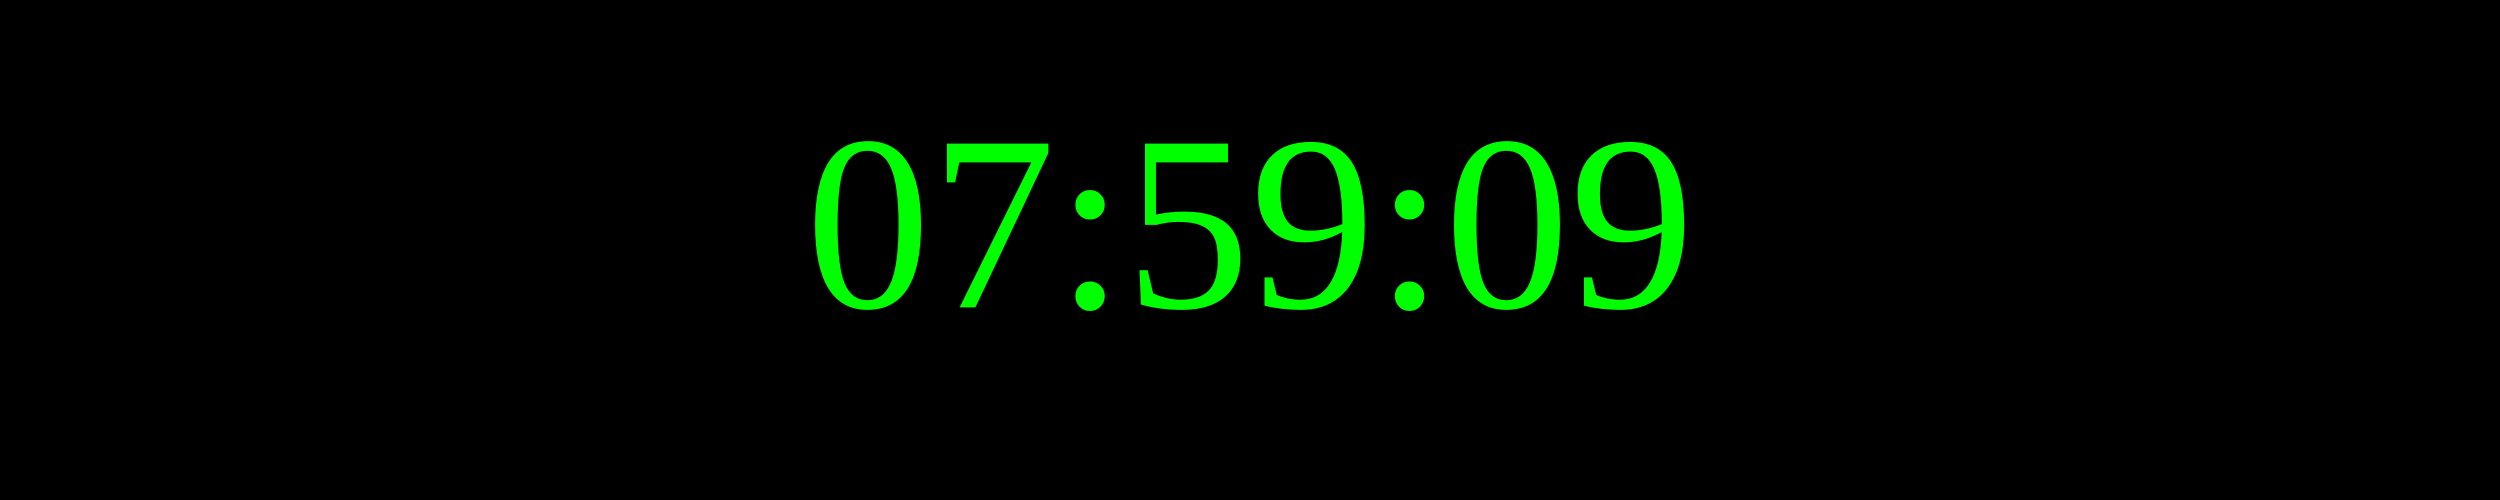
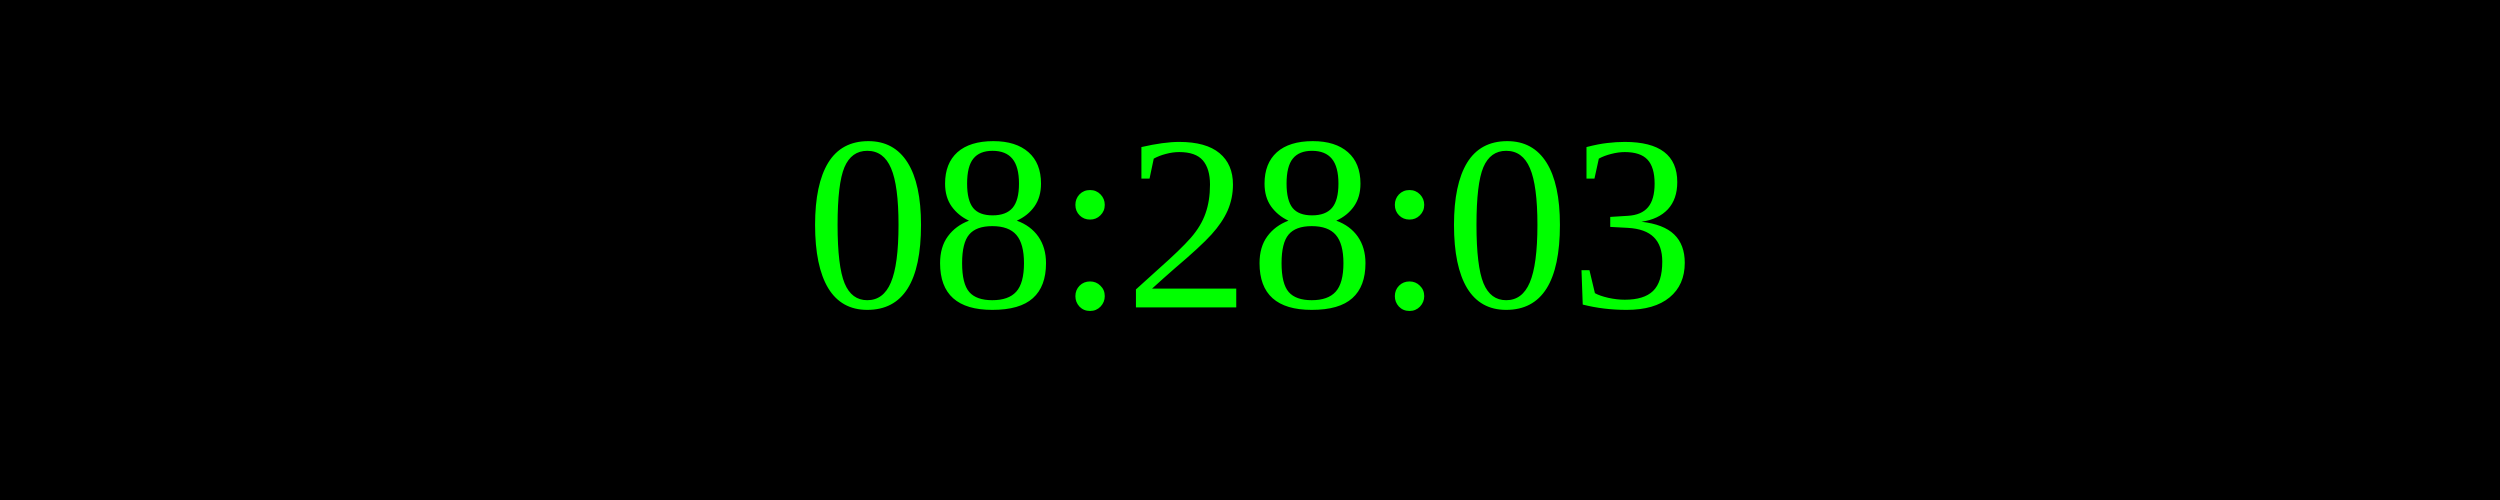
<svg xmlns="http://www.w3.org/2000/svg" width="250" height="50">
  <rect width="100%" height="100%" fill="black" />
  <text x="50%" y="50%" font-size="25" fill="lime" text-anchor="middle" dominant-baseline="middle">
- 07:59:09
+ 08:28:03
</text>
</svg>
